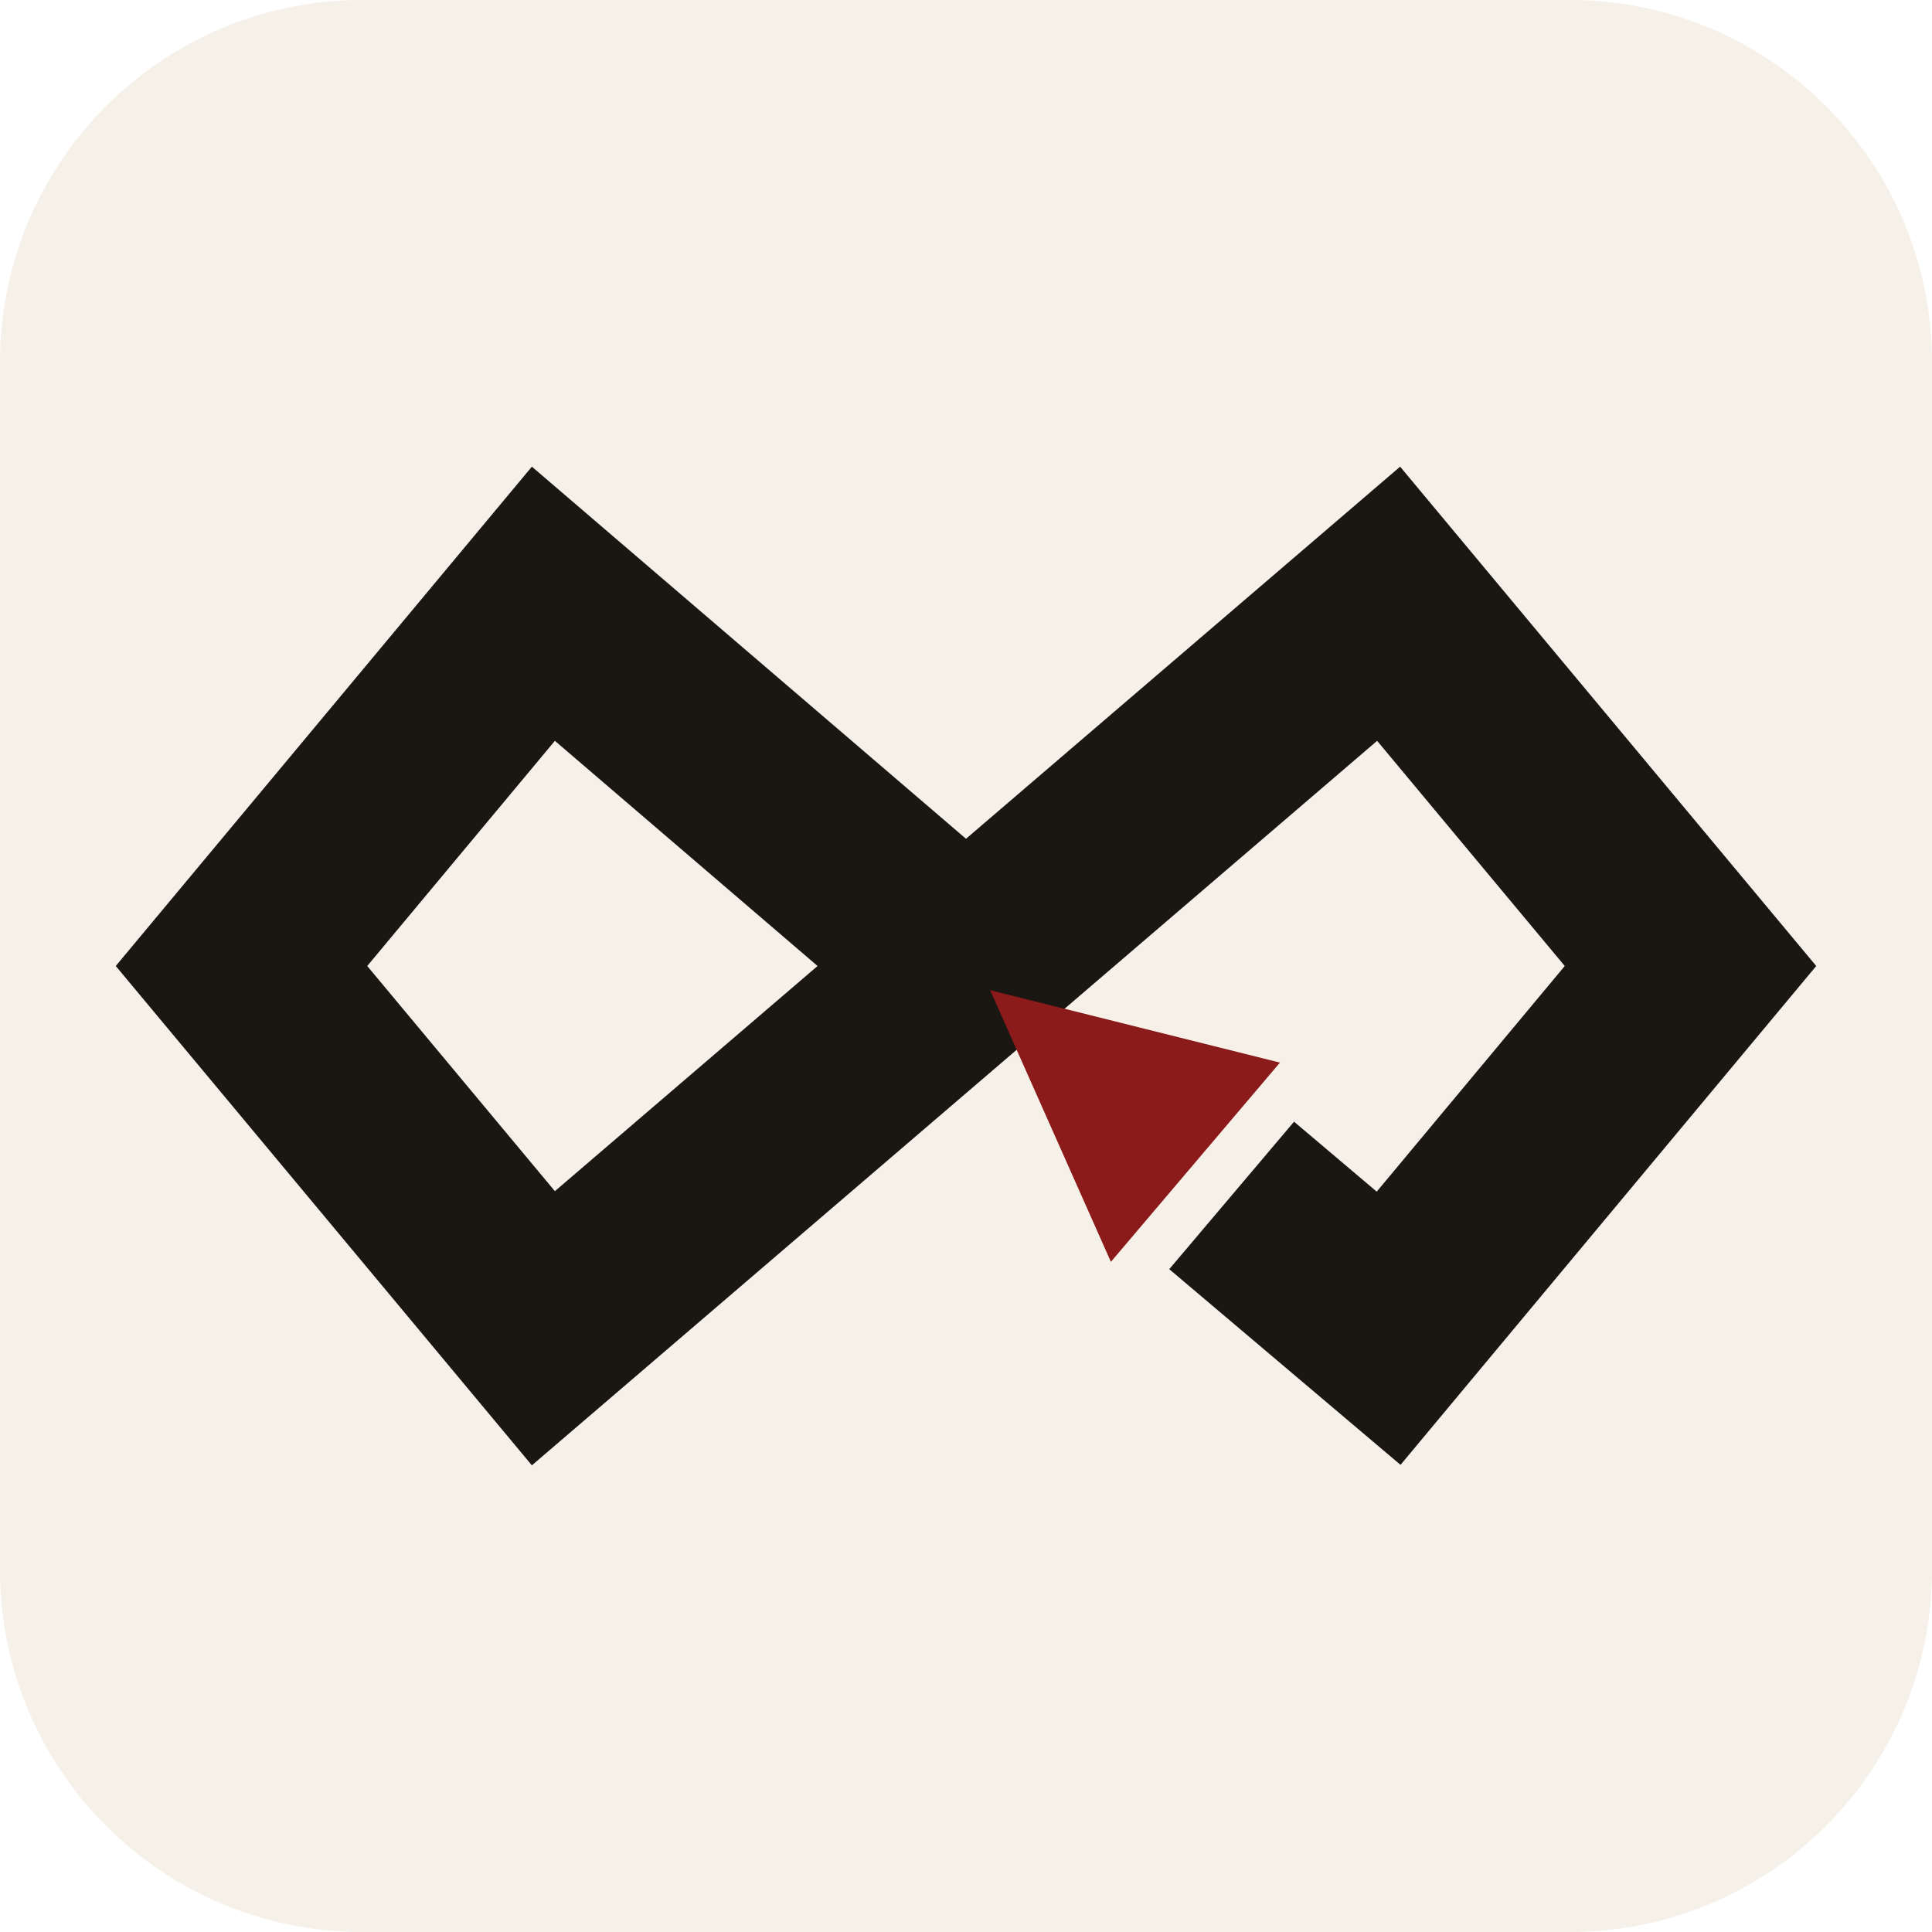
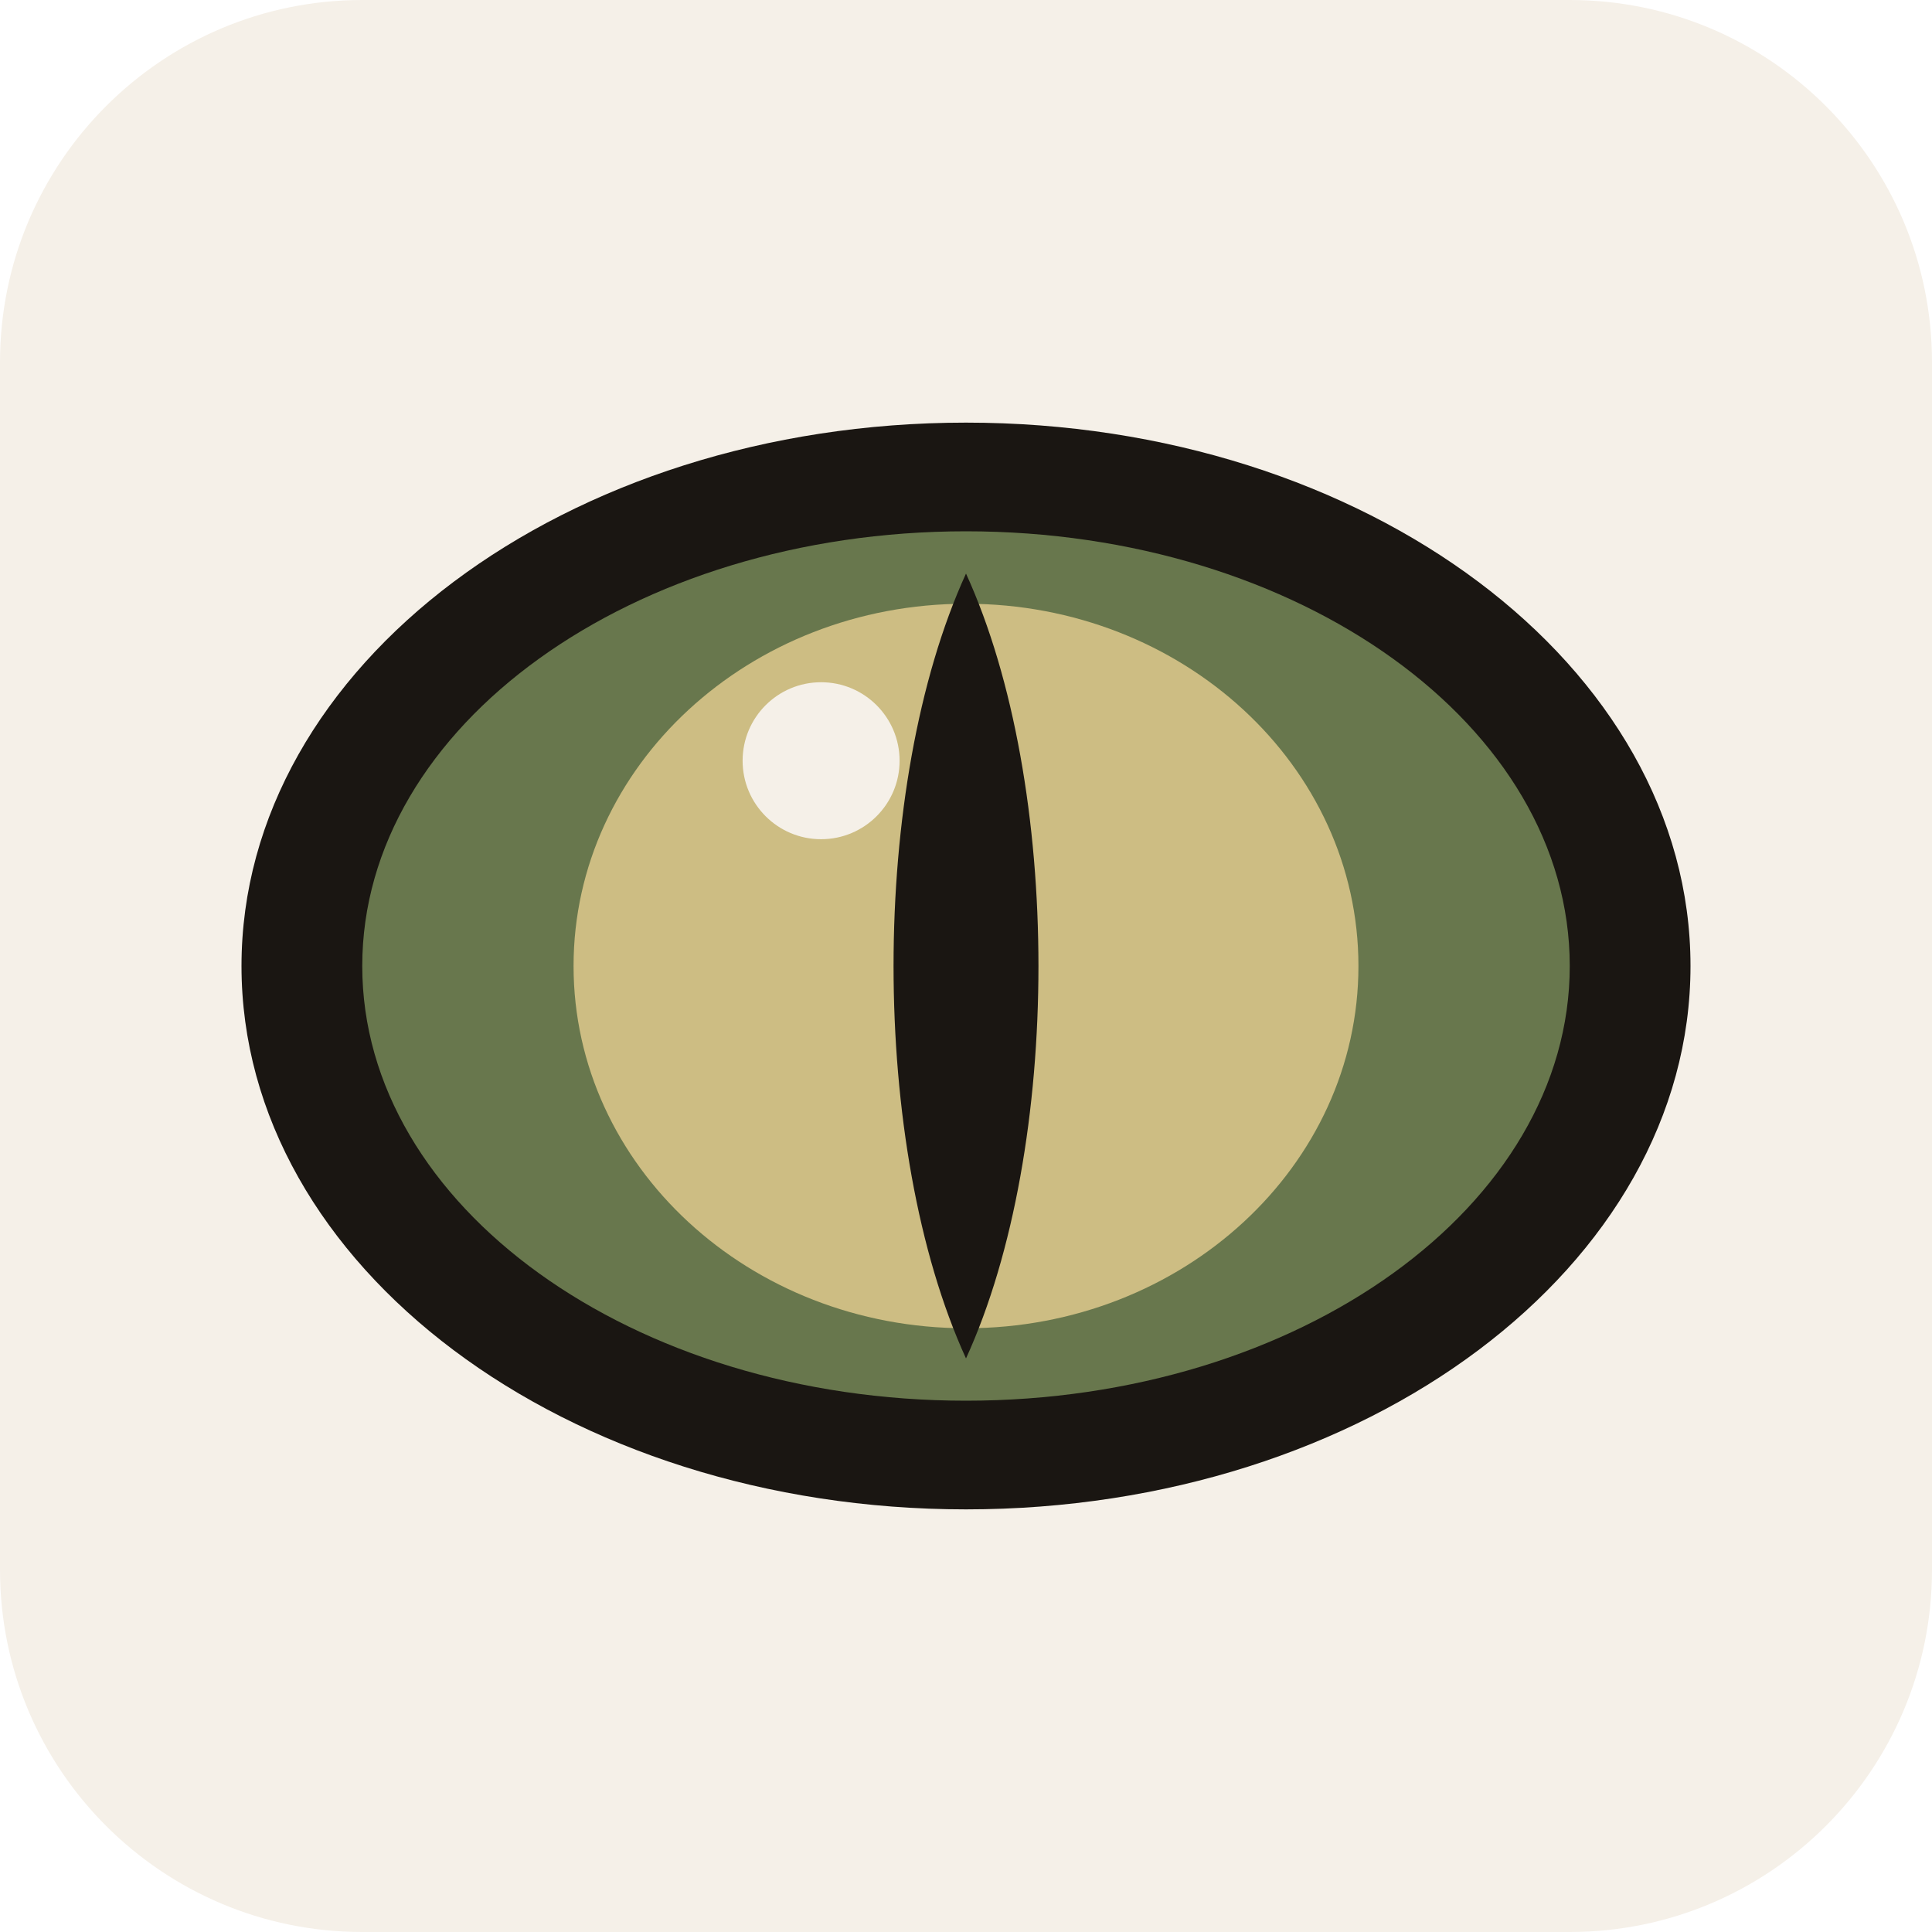
<svg xmlns="http://www.w3.org/2000/svg" viewBox="0 0 32 32">
  <rect width="32" height="32" rx="6" fill="#f5f0e8" />
-   <path d="M16 16 L9 10 L4 16 L9 22 L16 16 L23 10 L28 16            L23 22 L20.4 19.8" fill="none" stroke="#1a1612" stroke-width="3.2" stroke-linejoin="miter" />
-   <path d="M16.4 16.4 L21.2 17.6 L18.4 20.9 Z" fill="#8b1a1a" />
+   <ellipse cx="16" cy="16" rx="12" ry="9" fill="#1a1612" />
+   <ellipse cx="16" cy="16" rx="10" ry="7.2" fill="#68774d" />
+   <ellipse cx="16" cy="16" rx="6.5" ry="6" fill="#cdbd83" />
+   <path d="M16 9.5 C17.6 13 17.6 19 16 22.5            C14.4 19 14.4 13 16 9.5 Z" fill="#1a1612" />
+   <circle cx="13.6" cy="12.6" r="1.3" fill="#f5f0e8" />
</svg>
